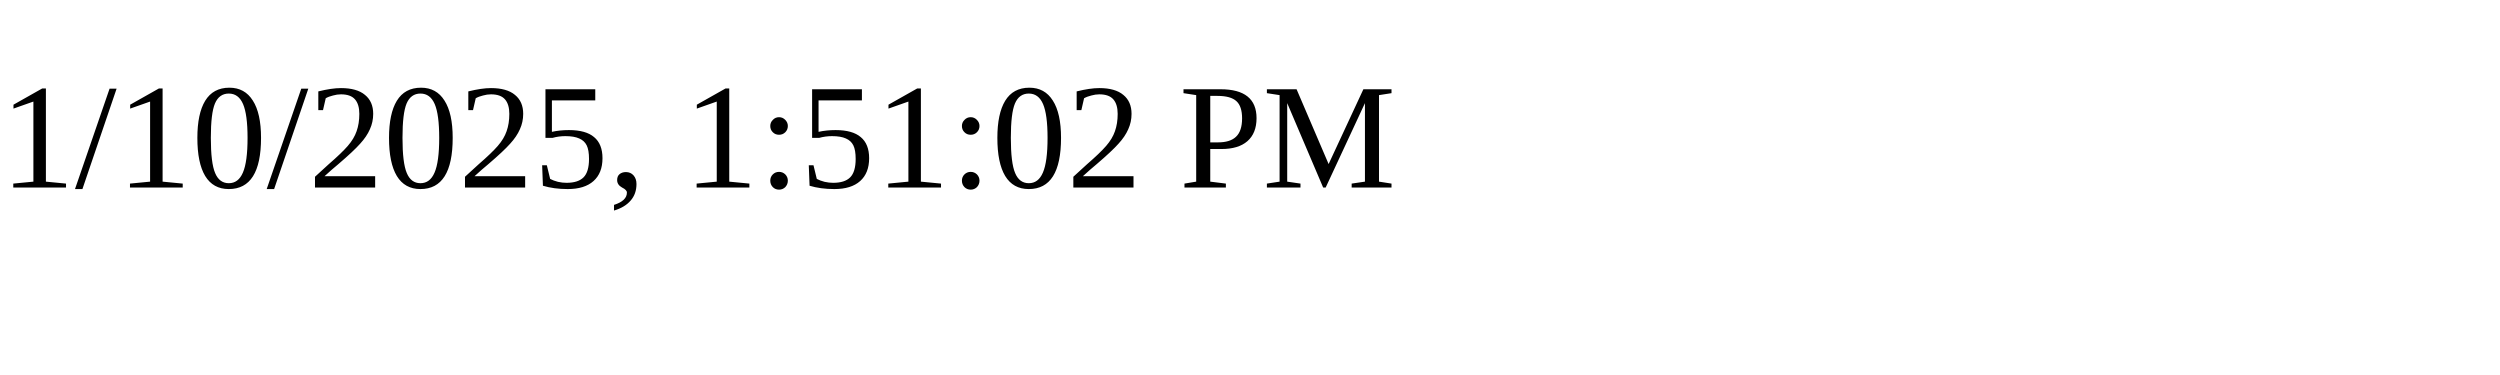
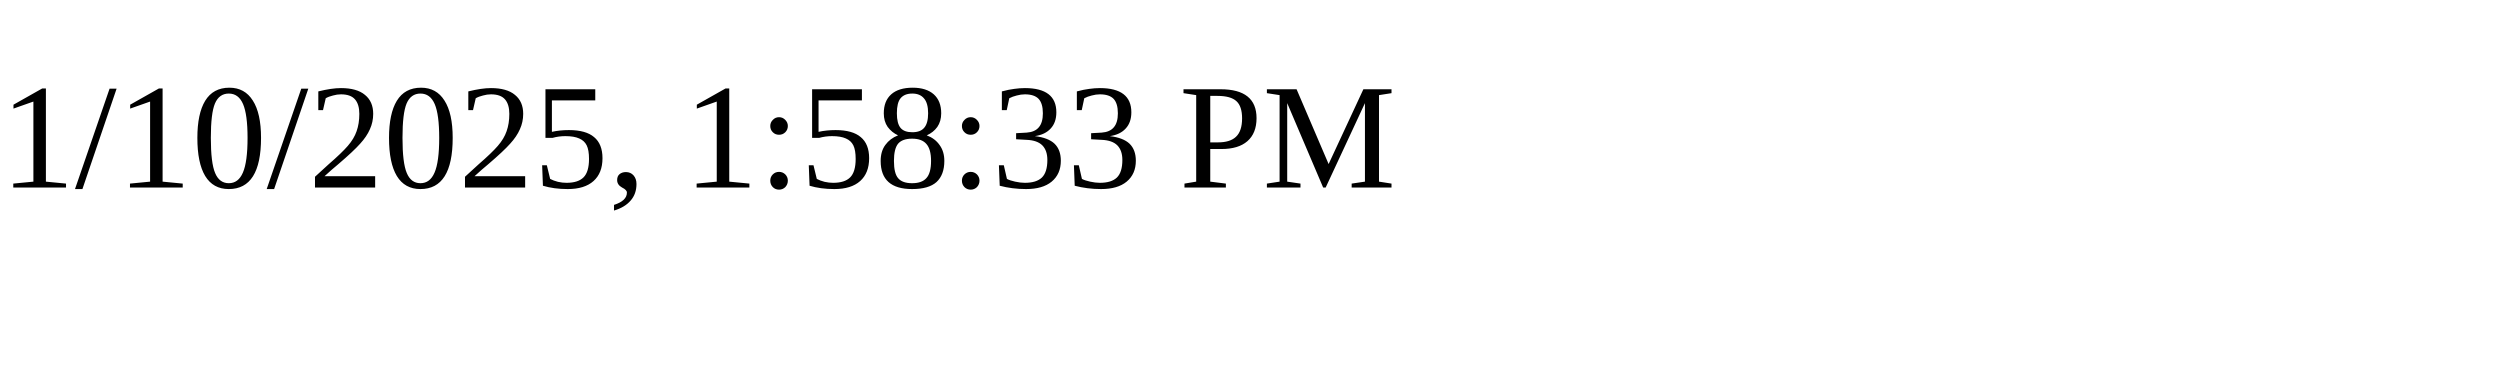
<svg xmlns="http://www.w3.org/2000/svg" height="30" width="200">
-   <text x="0" y="15">1/10/2025, 1:51:02 PM</text>
+   <text x="0" y="15">1/10/2025, 1:58:33 PM</text>
</svg>
